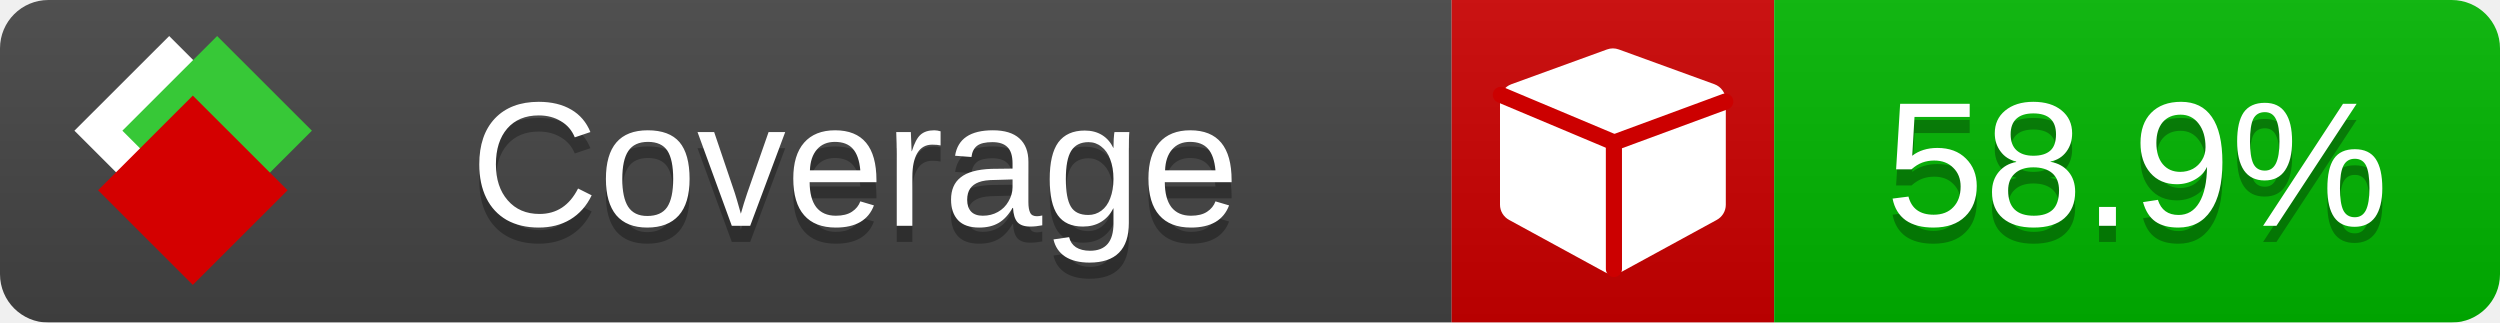
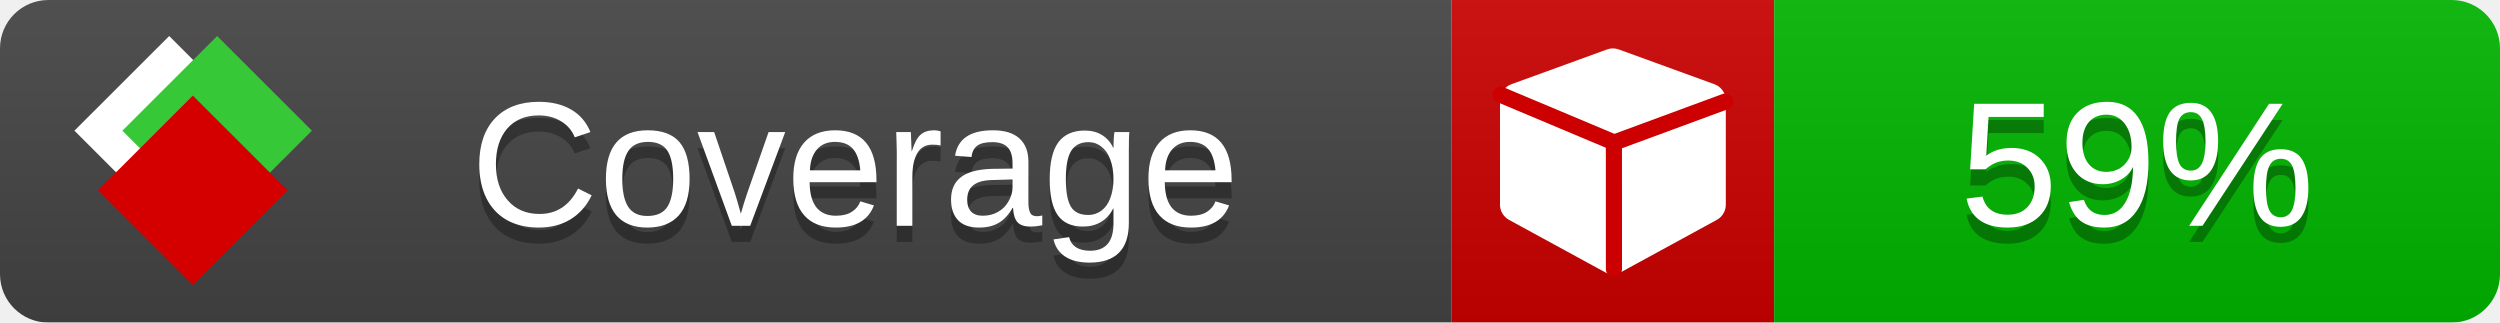
<svg xmlns="http://www.w3.org/2000/svg" xmlns:xlink="http://www.w3.org/1999/xlink" width="155" height="20">
  <style type="text/css">
          
            @keyframes fade1 {
                0% { visibility: visible; opacity: 1; }
               23% { visibility: visible; opacity: 1; }
               25% { visibility: hidden; opacity: 0; }
               48% { visibility: hidden; opacity: 0; }
               50% { visibility: hidden; opacity: 0; }
               73% { visibility: hidden; opacity: 0; }
               75% { visibility: hidden; opacity: 0; }
               98% { visibility: hidden; opacity: 0; }
              100% { visibility: visible; opacity: 1; }
            }
            @keyframes fade2 {
                0% { visibility: hidden; opacity: 0; }
               23% { visibility: hidden; opacity: 0; }
               25% { visibility: visible; opacity: 1; }
               48% { visibility: visible; opacity: 1; }
               50% { visibility: hidden; opacity: 0; }
               73% { visibility: hidden; opacity: 0; }
               75% { visibility: hidden; opacity: 0; }
               98% { visibility: hidden; opacity: 0; }
              100% { visibility: hidden; opacity: 0; }
            }
            @keyframes fade3 {
                0% { visibility: hidden; opacity: 0; }
               23% { visibility: hidden; opacity: 0; }
               25% { visibility: hidden; opacity: 0; }
               48% { visibility: hidden; opacity: 0; }
               50% { visibility: visible; opacity: 1; }
               73% { visibility: visible; opacity: 1; }
               75% { visibility: hidden; opacity: 0; }
               98% { visibility: hidden; opacity: 0; }
              100% { visibility: hidden; opacity: 0; }
            }
            @keyframes fade4 {
                0% { visibility: hidden; opacity: 0; }
               23% { visibility: hidden; opacity: 0; }
               25% { visibility: hidden; opacity: 0; }
               48% { visibility: hidden; opacity: 0; }
               50% { visibility: hidden; opacity: 0; }
               73% { visibility: hidden; opacity: 0; }
               75% { visibility: visible; opacity: 1; }
               98% { visibility: visible; opacity: 1; }
              100% { visibility: hidden; opacity: 0; }
            }
            .linecoverage {
                animation-duration: 15s;
                animation-name: fade1;
                animation-iteration-count: infinite;
            }
            .branchcoverage {
                animation-duration: 15s;
                animation-name: fade2;
                animation-iteration-count: infinite;
            }
            .methodcoverage {
                animation-duration: 15s;
                animation-name: fade3;
                animation-iteration-count: infinite;
            }
            .fullmethodcoverage {
                animation-duration: 15s;
                animation-name: fade4;
                animation-iteration-count: infinite;
            }
          
    </style>
  <defs>
    <linearGradient id="gradient" x2="0" y2="100%">
      <stop offset="0" stop-color="#bbb" stop-opacity=".1" />
      <stop offset="1" stop-opacity=".1" />
    </linearGradient>
    <linearGradient id="c">
      <stop offset="0" stop-color="#d40000" />
      <stop offset="1" stop-color="#ff2a2a" />
    </linearGradient>
    <linearGradient id="a">
      <stop offset="0" stop-color="#e0e0de" />
      <stop offset="1" stop-color="#fff" />
    </linearGradient>
    <linearGradient id="b">
      <stop offset="0" stop-color="#37c837" />
      <stop offset="1" stop-color="#217821" />
    </linearGradient>
    <linearGradient xlink:href="#a" id="e" x1="106.44" x2="69.96" y1="-11.96" y2="-46.84" gradientTransform="matrix(-.8426 -.00045 -.00045 -.8426 -94.27 -75.82)" gradientUnits="userSpaceOnUse" />
    <linearGradient xlink:href="#b" id="f" x1="56.19" x2="77.97" y1="-23.45" y2="10.62" gradientTransform="matrix(.8426 .00045 .00045 .8426 94.27 75.82)" gradientUnits="userSpaceOnUse" />
    <linearGradient xlink:href="#c" id="g" x1="79.98" x2="132.9" y1="10.79" y2="10.79" gradientTransform="matrix(.8426 .00045 .00045 .8426 94.27 75.82)" gradientUnits="userSpaceOnUse" />
    <mask id="mask">
      <rect width="155" height="20" rx="3" fill="#fff" />
    </mask>
    <g id="icon" transform="matrix(.04486 0 0 .04481 -.48 -.63)">
      <rect width="52.92" height="52.92" x="-109.72" y="-27.13" fill="url(#e)" transform="rotate(-135)" />
      <rect width="52.92" height="52.92" x="70.19" y="-39.18" fill="url(#f)" transform="rotate(45)" />
      <rect width="52.92" height="52.92" x="80.05" y="-15.74" fill="url(#g)" transform="rotate(45)" />
    </g>
  </defs>
  <g mask="url(#mask)">
    <rect x="0" y="0" width="90" height="20" fill="#444" />
    <rect x="90" y="0" width="20" height="20" fill="#c00" />
    <rect x="110" y="0" width="45" height="20" fill="#00B600" />
    <rect x="0" y="0" width="155" height="20" fill="url(#gradient)" />
  </g>
  <g>
    <path class="" fill="#fff" d="m 107,6.231 v 6.462 c 0,0.196 -0.051,0.379 -0.151,0.547 -0.101,0.168 -0.238,0.3 -0.412,0.395 l -5.923,3.231 c -0.157,0.09 -0.328,0.135 -0.513,0.135 -0.185,0 -0.356,-0.045 -0.513,-0.135 l -5.923,-3.231 C 93.39,13.539 93.252,13.407 93.151,13.239 93.05,13.071 93,12.889 93,12.692 v -6.462 c 0,-0.224 0.065,-0.429 0.194,-0.614 0.129,-0.185 0.3,-0.317 0.513,-0.395 l 5.923,-2.154 c 0.123,-0.045 0.247,-0.067 0.37,-0.067 0.123,0 0.247,0.022 0.37,0.067 l 5.923,2.154 c 0.213,0.079 0.384,0.21 0.513,0.395 0.129,0.185 0.194,0.39 0.194,0.614 z" />
    <path class="" style="fill:none;stroke:#cc0000;stroke-width:1;stroke-linecap:round;stroke-dasharray:none;stroke-opacity:1" d="m 100.064,16.677 -0.002,-7.833 6.906,-2.547" />
    <path class="" style="fill:none;stroke:#cc0000;stroke-width:1;stroke-linecap:round;stroke-dasharray:none;stroke-opacity:1" d="M 99.914,8.765 93.052,5.882" />
  </g>
  <g fill="#fff" text-anchor="middle" font-family="Verdana,Arial,Geneva,sans-serif" font-size="11">
    <a xlink:href="https://github.com/danielpalme/ReportGenerator" target="_top">
      <use xlink:href="#icon" transform="translate(3,1) scale(3.5)" />
    </a>
    <text x="53" y="15" fill="#010101" fill-opacity=".3">Coverage</text>
    <text x="53" y="14" fill="#fff">Coverage</text>
-     <text class="" x="132.5" y="15" fill="#010101" fill-opacity=".3">58.9%</text>
-     <text class="" x="132.5" y="14">58.9%</text>
+     <text class="" x="132.5" y="15" fill="#010101" fill-opacity=".3">59%</text>
+     <text class="" x="132.5" y="14">59%</text>
  </g>
  <g>
    <rect class="" x="90" y="0" width="65" height="20" fill-opacity="0" />
  </g>
</svg>
